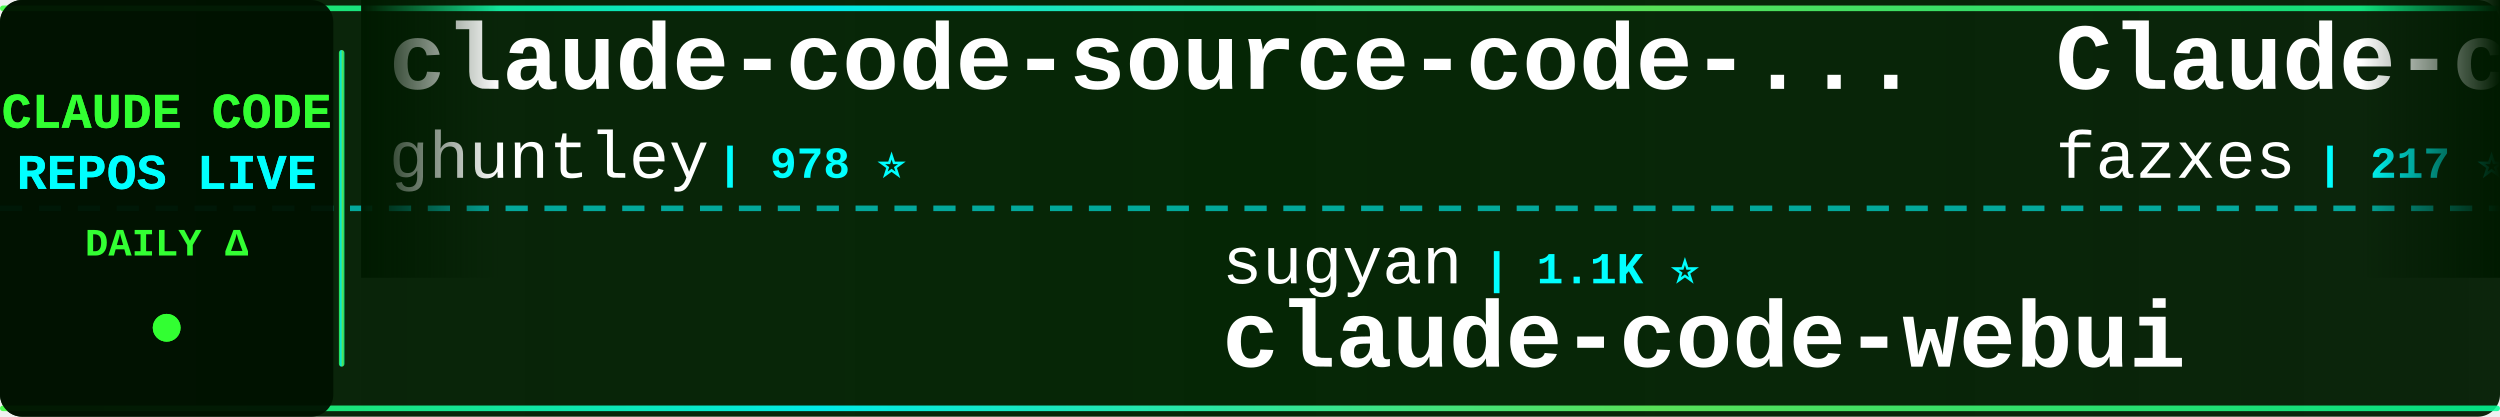
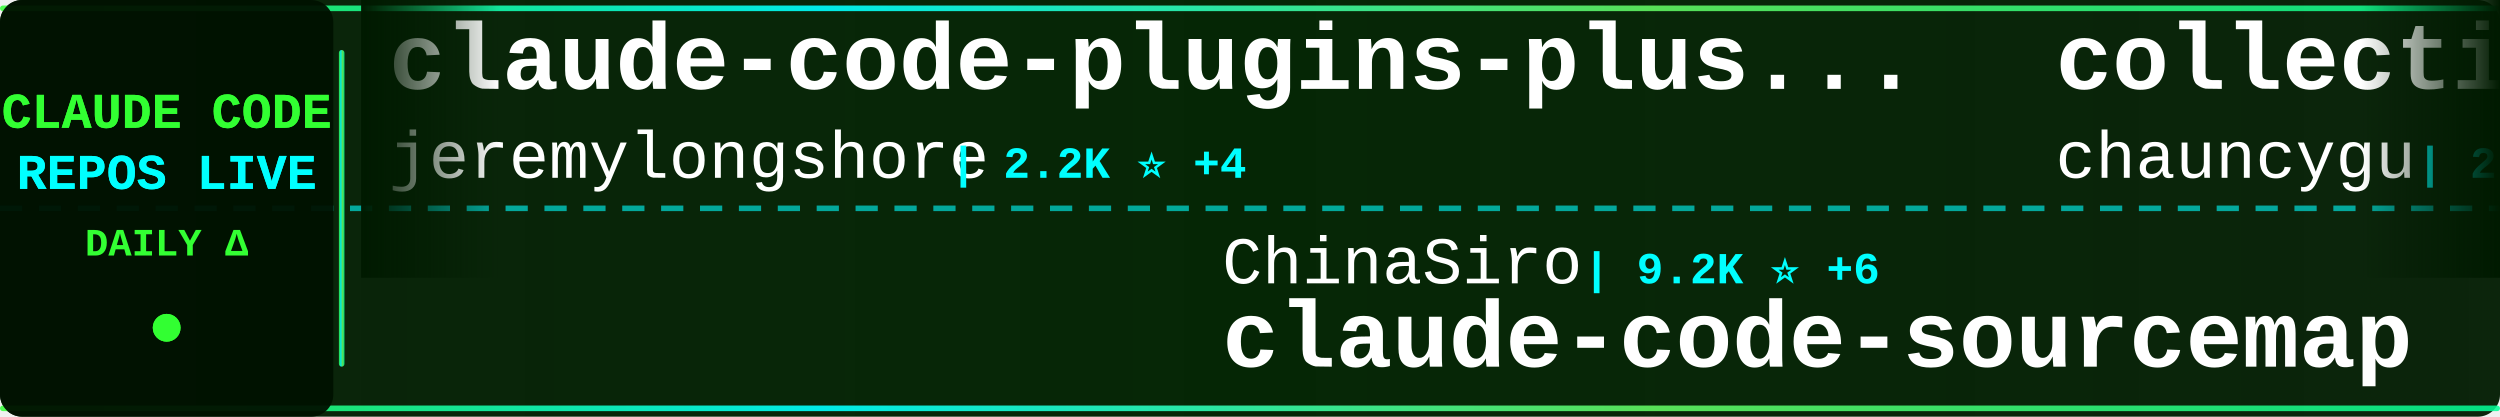
<svg xmlns="http://www.w3.org/2000/svg" width="900" height="150">
  <defs>
    <linearGradient id="tickerBg" x1="0%" y1="0%" x2="100%" y2="0%">
      <stop offset="0%" style="stop-color:#001a00;stop-opacity:0.95" />
      <stop offset="50%" style="stop-color:#002200;stop-opacity:0.98" />
      <stop offset="100%" style="stop-color:#001a00;stop-opacity:0.95" />
    </linearGradient>
    <linearGradient id="borderGrad" x1="0%" y1="0%" x2="100%" y2="0%">
      <stop offset="0%" style="stop-color:#33ff33;stop-opacity:0.85">
        <animate attributeName="stop-opacity" values="0.85;1;0.85" dur="2s" repeatCount="indefinite" />
      </stop>
      <stop offset="33%" style="stop-color:#00ffff;stop-opacity:0.9">
        <animate attributeName="stop-opacity" values="0.9;1;0.9" dur="2.2s" repeatCount="indefinite" />
      </stop>
      <stop offset="66%" style="stop-color:#66ff66;stop-opacity:0.85">
        <animate attributeName="stop-opacity" values="0.85;1;0.85" dur="1.8s" repeatCount="indefinite" />
      </stop>
      <stop offset="100%" style="stop-color:#00ff99;stop-opacity:0.85">
        <animate attributeName="stop-opacity" values="0.85;1;0.85" dur="2s" repeatCount="indefinite" />
      </stop>
    </linearGradient>
    <filter id="textGlow">
      <feGaussianBlur stdDeviation="0.1" result="coloredBlur" />
      <feMerge>
        <feMergeNode in="coloredBlur" />
        <feMergeNode in="SourceGraphic" />
      </feMerge>
    </filter>
    <filter id="metricGlow">
      <feGaussianBlur stdDeviation="0.2" result="coloredBlur" />
      <feMerge>
        <feMergeNode in="coloredBlur" />
        <feMergeNode in="SourceGraphic" />
      </feMerge>
    </filter>
    <linearGradient id="leftFade" x1="0%" y1="0%" x2="100%" y2="0%">
      <stop offset="0%" style="stop-color:#001a00;stop-opacity:1" />
      <stop offset="100%" style="stop-color:#001a00;stop-opacity:0" />
    </linearGradient>
    <linearGradient id="rightFade" x1="0%" y1="0%" x2="100%" y2="0%">
      <stop offset="0%" style="stop-color:#001a00;stop-opacity:0" />
      <stop offset="100%" style="stop-color:#001a00;stop-opacity:1" />
    </linearGradient>
  </defs>
  <rect width="900" height="150" fill="url(#tickerBg)" rx="8" />
  <rect x="0" y="2" width="900" height="2" fill="url(#borderGrad)" rx="1" />
  <rect x="0" y="146" width="900" height="2" fill="url(#borderGrad)" rx="1" />
  <line x1="0" y1="75" x2="900" y2="75" stroke="#00ffff" stroke-width="2" stroke-dasharray="8 6" opacity="0.6" />
  <rect x="0" y="0" width="120" height="150" fill="#001100" opacity="0.95" rx="8" />
  <text x="60" y="46" font-family="'Courier New', monospace" font-size="18" font-weight="bold" fill="#33ff33" text-anchor="middle" filter="url(#textGlow)">
    CLAUDE CODE
  </text>
  <text x="60" y="68" font-family="'Courier New', monospace" font-size="18" font-weight="bold" fill="#00ffff" text-anchor="middle" filter="url(#textGlow)">
    REPOS LIVE
  </text>
  <text x="60" y="92" font-family="'Courier New', monospace" font-size="14" font-weight="bold" fill="#33ff33" text-anchor="middle">
    DAILY Δ
  </text>
  <circle cx="60" cy="118" r="5" fill="#33ff33" filter="url(#metricGlow)">
    <animate attributeName="r" values="4;6;4" dur="1.5s" repeatCount="indefinite" />
    <animate attributeName="opacity" values="0.6;1;0.6" dur="1.5s" repeatCount="indefinite" />
  </circle>
  <rect x="122" y="18" width="2" height="114" fill="url(#borderGrad)" rx="1" />
  <clipPath id="tickerClip">
    <rect x="130" y="0" width="770" height="150" />
  </clipPath>
  <g clip-path="url(#tickerClip)">
    <g id="tickerItems">
      <animateTransform attributeName="transform" attributeType="XML" type="translate" from="0 0" to="-3000 0" dur="54s" repeatCount="indefinite" />
      <g transform="translate(0, 0)">
-         <text x="140" y="32" font-family="'Courier New', monospace" font-size="34" font-weight="bold" fill="#ffffff">claude-code-source-code-...</text>
-         <text x="140" y="64" font-family="'Courier New', monospace" font-size="24" font-weight="normal" fill="#ffffff" opacity="1.0">ghuntley</text>
-         <text x="258" y="64" font-family="'Courier New', monospace" font-size="16" font-weight="bold" fill="#00ffff"> | 978 ⭐</text>
+         <text x="140" y="32" font-family="'Courier New', monospace" font-size="34" font-weight="bold" fill="#ffffff">claude-code-plugins-plus...</text>
+         <text x="140" y="64" font-family="'Courier New', monospace" font-size="24" font-weight="normal" fill="#ffffff" opacity="1.0">jeremylongshore</text>
+         <text x="342" y="64" font-family="'Courier New', monospace" font-size="16" font-weight="bold" fill="#00ffff"> | 2.2K ⭐ +4</text>
      </g>
      <g transform="translate(300, 0)">
-         <text x="140" y="102" font-family="'Courier New', monospace" font-size="24" font-weight="normal" fill="#ffffff" opacity="1.0">sugyan</text>
-         <text x="234" y="102" font-family="'Courier New', monospace" font-size="16" font-weight="bold" fill="#00ffff"> | 1.1K ⭐</text>
-         <text x="140" y="132" font-family="'Courier New', monospace" font-size="34" font-weight="bold" fill="#ffffff">claude-code-webui</text>
+         <text x="140" y="102" font-family="'Courier New', monospace" font-size="24" font-weight="normal" fill="#ffffff" opacity="1.0">ChinaSiro</text>
+         <text x="270" y="102" font-family="'Courier New', monospace" font-size="16" font-weight="bold" fill="#00ffff"> | 9.2K ⭐ +6</text>
+         <text x="140" y="132" font-family="'Courier New', monospace" font-size="34" font-weight="bold" fill="#ffffff">claude-code-sourcemap</text>
      </g>
      <g transform="translate(600, 0)">
-         <text x="140" y="32" font-family="'Courier New', monospace" font-size="34" font-weight="bold" fill="#ffffff">Claude-code</text>
-         <text x="140" y="64" font-family="'Courier New', monospace" font-size="24" font-weight="normal" fill="#ffffff" opacity="1.0">fazxes</text>
-         <text x="234" y="64" font-family="'Courier New', monospace" font-size="16" font-weight="bold" fill="#00ffff"> | 217 ⭐ +1</text>
+         <text x="140" y="32" font-family="'Courier New', monospace" font-size="34" font-weight="bold" fill="#ffffff">collection-claude-code-s...</text>
+         <text x="140" y="64" font-family="'Courier New', monospace" font-size="24" font-weight="normal" fill="#ffffff" opacity="1.0">chauncygu</text>
+         <text x="270" y="64" font-family="'Courier New', monospace" font-size="16" font-weight="bold" fill="#00ffff"> | 2.5K ⭐ +6</text>
      </g>
      <g transform="translate(900, 0)">
-         <text x="140" y="102" font-family="'Courier New', monospace" font-size="24" font-weight="normal" fill="#ffffff" opacity="1.0">catlog22</text>
-         <text x="258" y="102" font-family="'Courier New', monospace" font-size="16" font-weight="bold" fill="#00ffff"> | 2.0K ⭐ +3</text>
-         <text x="140" y="132" font-family="'Courier New', monospace" font-size="34" font-weight="bold" fill="#ffffff">Claude-Code-Workflow</text>
+         <text x="140" y="102" font-family="'Courier New', monospace" font-size="24" font-weight="normal" fill="#ffffff" opacity="1.0">lorryjovens-hub</text>
+         <text x="342" y="102" font-family="'Courier New', monospace" font-size="16" font-weight="bold" fill="#00ffff"> | 1.6K ⭐ +3</text>
+         <text x="140" y="132" font-family="'Courier New', monospace" font-size="34" font-weight="bold" fill="#ffffff">claude-code-rust</text>
      </g>
      <g transform="translate(1200, 0)">
-         <text x="140" y="32" font-family="'Courier New', monospace" font-size="34" font-weight="bold" fill="#ffffff">claude-code-source</text>
-         <text x="140" y="64" font-family="'Courier New', monospace" font-size="24" font-weight="normal" fill="#ffffff" opacity="1.0">JrCx7scC</text>
-         <text x="258" y="64" font-family="'Courier New', monospace" font-size="16" font-weight="bold" fill="#00ffff"> | 368 ⭐</text>
+         <text x="140" y="32" font-family="'Courier New', monospace" font-size="34" font-weight="bold" fill="#ffffff">claude_code_src</text>
+         <text x="140" y="64" font-family="'Courier New', monospace" font-size="24" font-weight="normal" fill="#ffffff" opacity="1.0">ponponon</text>
+         <text x="258" y="64" font-family="'Courier New', monospace" font-size="16" font-weight="bold" fill="#00ffff"> | 2.2K ⭐ +2</text>
      </g>
      <g transform="translate(1500, 0)">
-         <text x="140" y="102" font-family="'Courier New', monospace" font-size="24" font-weight="normal" fill="#ffffff" opacity="1.0">farion1231</text>
-         <text x="282" y="102" font-family="'Courier New', monospace" font-size="16" font-weight="bold" fill="#00ffff"> | 79.6K ⭐ +708</text>
-         <text x="140" y="132" font-family="'Courier New', monospace" font-size="34" font-weight="bold" fill="#ffffff">cc-switch</text>
+         <text x="140" y="102" font-family="'Courier New', monospace" font-size="24" font-weight="normal" fill="#ffffff" opacity="1.0">davila7</text>
+         <text x="246" y="102" font-family="'Courier New', monospace" font-size="16" font-weight="bold" fill="#00ffff"> | 27.5K ⭐ +34</text>
+         <text x="140" y="132" font-family="'Courier New', monospace" font-size="34" font-weight="bold" fill="#ffffff">claude-code-templates</text>
      </g>
      <g transform="translate(1800, 0)">
-         <text x="140" y="32" font-family="'Courier New', monospace" font-size="34" font-weight="bold" fill="#ffffff">claude-code-router</text>
-         <text x="140" y="64" font-family="'Courier New', monospace" font-size="24" font-weight="normal" fill="#ffffff" opacity="1.0">musistudio</text>
-         <text x="282" y="64" font-family="'Courier New', monospace" font-size="16" font-weight="bold" fill="#00ffff"> | 34.3K ⭐ +43</text>
+         <text x="140" y="32" font-family="'Courier New', monospace" font-size="34" font-weight="bold" fill="#ffffff">claude-code-cli</text>
+         <text x="140" y="64" font-family="'Courier New', monospace" font-size="24" font-weight="normal" fill="#ffffff" opacity="1.0">huangserva</text>
+         <text x="282" y="64" font-family="'Courier New', monospace" font-size="16" font-weight="bold" fill="#00ffff"> | 588 ⭐</text>
      </g>
      <g transform="translate(2100, 0)">
-         <text x="140" y="102" font-family="'Courier New', monospace" font-size="24" font-weight="normal" fill="#ffffff" opacity="1.0">Cranot</text>
-         <text x="234" y="102" font-family="'Courier New', monospace" font-size="16" font-weight="bold" fill="#00ffff"> | 2.8K ⭐ +6</text>
-         <text x="140" y="132" font-family="'Courier New', monospace" font-size="34" font-weight="bold" fill="#ffffff">claude-code-guide</text>
+         <text x="140" y="102" font-family="'Courier New', monospace" font-size="24" font-weight="normal" fill="#ffffff" opacity="1.0">pedrohcgs</text>
+         <text x="270" y="102" font-family="'Courier New', monospace" font-size="16" font-weight="bold" fill="#00ffff"> | 1.1K ⭐ +12</text>
+         <text x="140" y="132" font-family="'Courier New', monospace" font-size="34" font-weight="bold" fill="#ffffff">claude-code-my-workflow</text>
      </g>
      <g transform="translate(2400, 0)">
-         <text x="140" y="32" font-family="'Courier New', monospace" font-size="34" font-weight="bold" fill="#ffffff">learn-claude-code</text>
-         <text x="140" y="64" font-family="'Courier New', monospace" font-size="24" font-weight="normal" fill="#ffffff" opacity="1.0">shareAI-lab</text>
-         <text x="294" y="64" font-family="'Courier New', monospace" font-size="16" font-weight="bold" fill="#00ffff"> | 62.3K ⭐ +166</text>
+         <text x="140" y="32" font-family="'Courier New', monospace" font-size="34" font-weight="bold" fill="#ffffff">claude-code-source</text>
+         <text x="140" y="64" font-family="'Courier New', monospace" font-size="24" font-weight="normal" fill="#ffffff" opacity="1.0">AprilNEA</text>
+         <text x="258" y="64" font-family="'Courier New', monospace" font-size="16" font-weight="bold" fill="#00ffff"> | 384 ⭐</text>
      </g>
      <g transform="translate(2700, 0)">
-         <text x="140" y="102" font-family="'Courier New', monospace" font-size="24" font-weight="normal" fill="#ffffff" opacity="1.0">lorryjovens-hub</text>
-         <text x="342" y="102" font-family="'Courier New', monospace" font-size="16" font-weight="bold" fill="#00ffff"> | 1.6K ⭐ +2</text>
-         <text x="140" y="132" font-family="'Courier New', monospace" font-size="34" font-weight="bold" fill="#ffffff">claude-code-rust</text>
+         <text x="140" y="102" font-family="'Courier New', monospace" font-size="24" font-weight="normal" fill="#ffffff" opacity="1.0">kodu-ai</text>
+         <text x="246" y="102" font-family="'Courier New', monospace" font-size="16" font-weight="bold" fill="#00ffff"> | 5.3K ⭐</text>
+         <text x="140" y="132" font-family="'Courier New', monospace" font-size="34" font-weight="bold" fill="#ffffff">claude-coder</text>
      </g>
      <g transform="translate(3000, 0)">
-         <text x="140" y="32" font-family="'Courier New', monospace" font-size="34" font-weight="bold" fill="#ffffff">claude-code-source-code-...</text>
-         <text x="140" y="64" font-family="'Courier New', monospace" font-size="24" font-weight="normal" fill="#ffffff" opacity="1.0">ghuntley</text>
-         <text x="258" y="64" font-family="'Courier New', monospace" font-size="16" font-weight="bold" fill="#00ffff"> | 978 ⭐</text>
+         <text x="140" y="32" font-family="'Courier New', monospace" font-size="34" font-weight="bold" fill="#ffffff">claude-code-plugins-plus...</text>
+         <text x="140" y="64" font-family="'Courier New', monospace" font-size="24" font-weight="normal" fill="#ffffff" opacity="1.0">jeremylongshore</text>
+         <text x="342" y="64" font-family="'Courier New', monospace" font-size="16" font-weight="bold" fill="#00ffff"> | 2.2K ⭐ +4</text>
      </g>
      <g transform="translate(3300, 0)">
-         <text x="140" y="102" font-family="'Courier New', monospace" font-size="24" font-weight="normal" fill="#ffffff" opacity="1.0">sugyan</text>
-         <text x="234" y="102" font-family="'Courier New', monospace" font-size="16" font-weight="bold" fill="#00ffff"> | 1.1K ⭐</text>
-         <text x="140" y="132" font-family="'Courier New', monospace" font-size="34" font-weight="bold" fill="#ffffff">claude-code-webui</text>
+         <text x="140" y="102" font-family="'Courier New', monospace" font-size="24" font-weight="normal" fill="#ffffff" opacity="1.0">ChinaSiro</text>
+         <text x="270" y="102" font-family="'Courier New', monospace" font-size="16" font-weight="bold" fill="#00ffff"> | 9.2K ⭐ +6</text>
+         <text x="140" y="132" font-family="'Courier New', monospace" font-size="34" font-weight="bold" fill="#ffffff">claude-code-sourcemap</text>
      </g>
      <g transform="translate(3600, 0)">
-         <text x="140" y="32" font-family="'Courier New', monospace" font-size="34" font-weight="bold" fill="#ffffff">Claude-code</text>
-         <text x="140" y="64" font-family="'Courier New', monospace" font-size="24" font-weight="normal" fill="#ffffff" opacity="1.0">fazxes</text>
-         <text x="234" y="64" font-family="'Courier New', monospace" font-size="16" font-weight="bold" fill="#00ffff"> | 217 ⭐ +1</text>
+         <text x="140" y="32" font-family="'Courier New', monospace" font-size="34" font-weight="bold" fill="#ffffff">collection-claude-code-s...</text>
+         <text x="140" y="64" font-family="'Courier New', monospace" font-size="24" font-weight="normal" fill="#ffffff" opacity="1.0">chauncygu</text>
+         <text x="270" y="64" font-family="'Courier New', monospace" font-size="16" font-weight="bold" fill="#00ffff"> | 2.5K ⭐ +6</text>
      </g>
      <g transform="translate(3900, 0)">
-         <text x="140" y="102" font-family="'Courier New', monospace" font-size="24" font-weight="normal" fill="#ffffff" opacity="1.0">catlog22</text>
-         <text x="258" y="102" font-family="'Courier New', monospace" font-size="16" font-weight="bold" fill="#00ffff"> | 2.0K ⭐ +3</text>
-         <text x="140" y="132" font-family="'Courier New', monospace" font-size="34" font-weight="bold" fill="#ffffff">Claude-Code-Workflow</text>
+         <text x="140" y="102" font-family="'Courier New', monospace" font-size="24" font-weight="normal" fill="#ffffff" opacity="1.0">lorryjovens-hub</text>
+         <text x="342" y="102" font-family="'Courier New', monospace" font-size="16" font-weight="bold" fill="#00ffff"> | 1.6K ⭐ +3</text>
+         <text x="140" y="132" font-family="'Courier New', monospace" font-size="34" font-weight="bold" fill="#ffffff">claude-code-rust</text>
      </g>
    </g>
  </g>
  <rect x="130" y="0" width="50" height="100" fill="url(#leftFade)" />
  <rect x="850" y="0" width="50" height="100" fill="url(#rightFade)" />
</svg>
